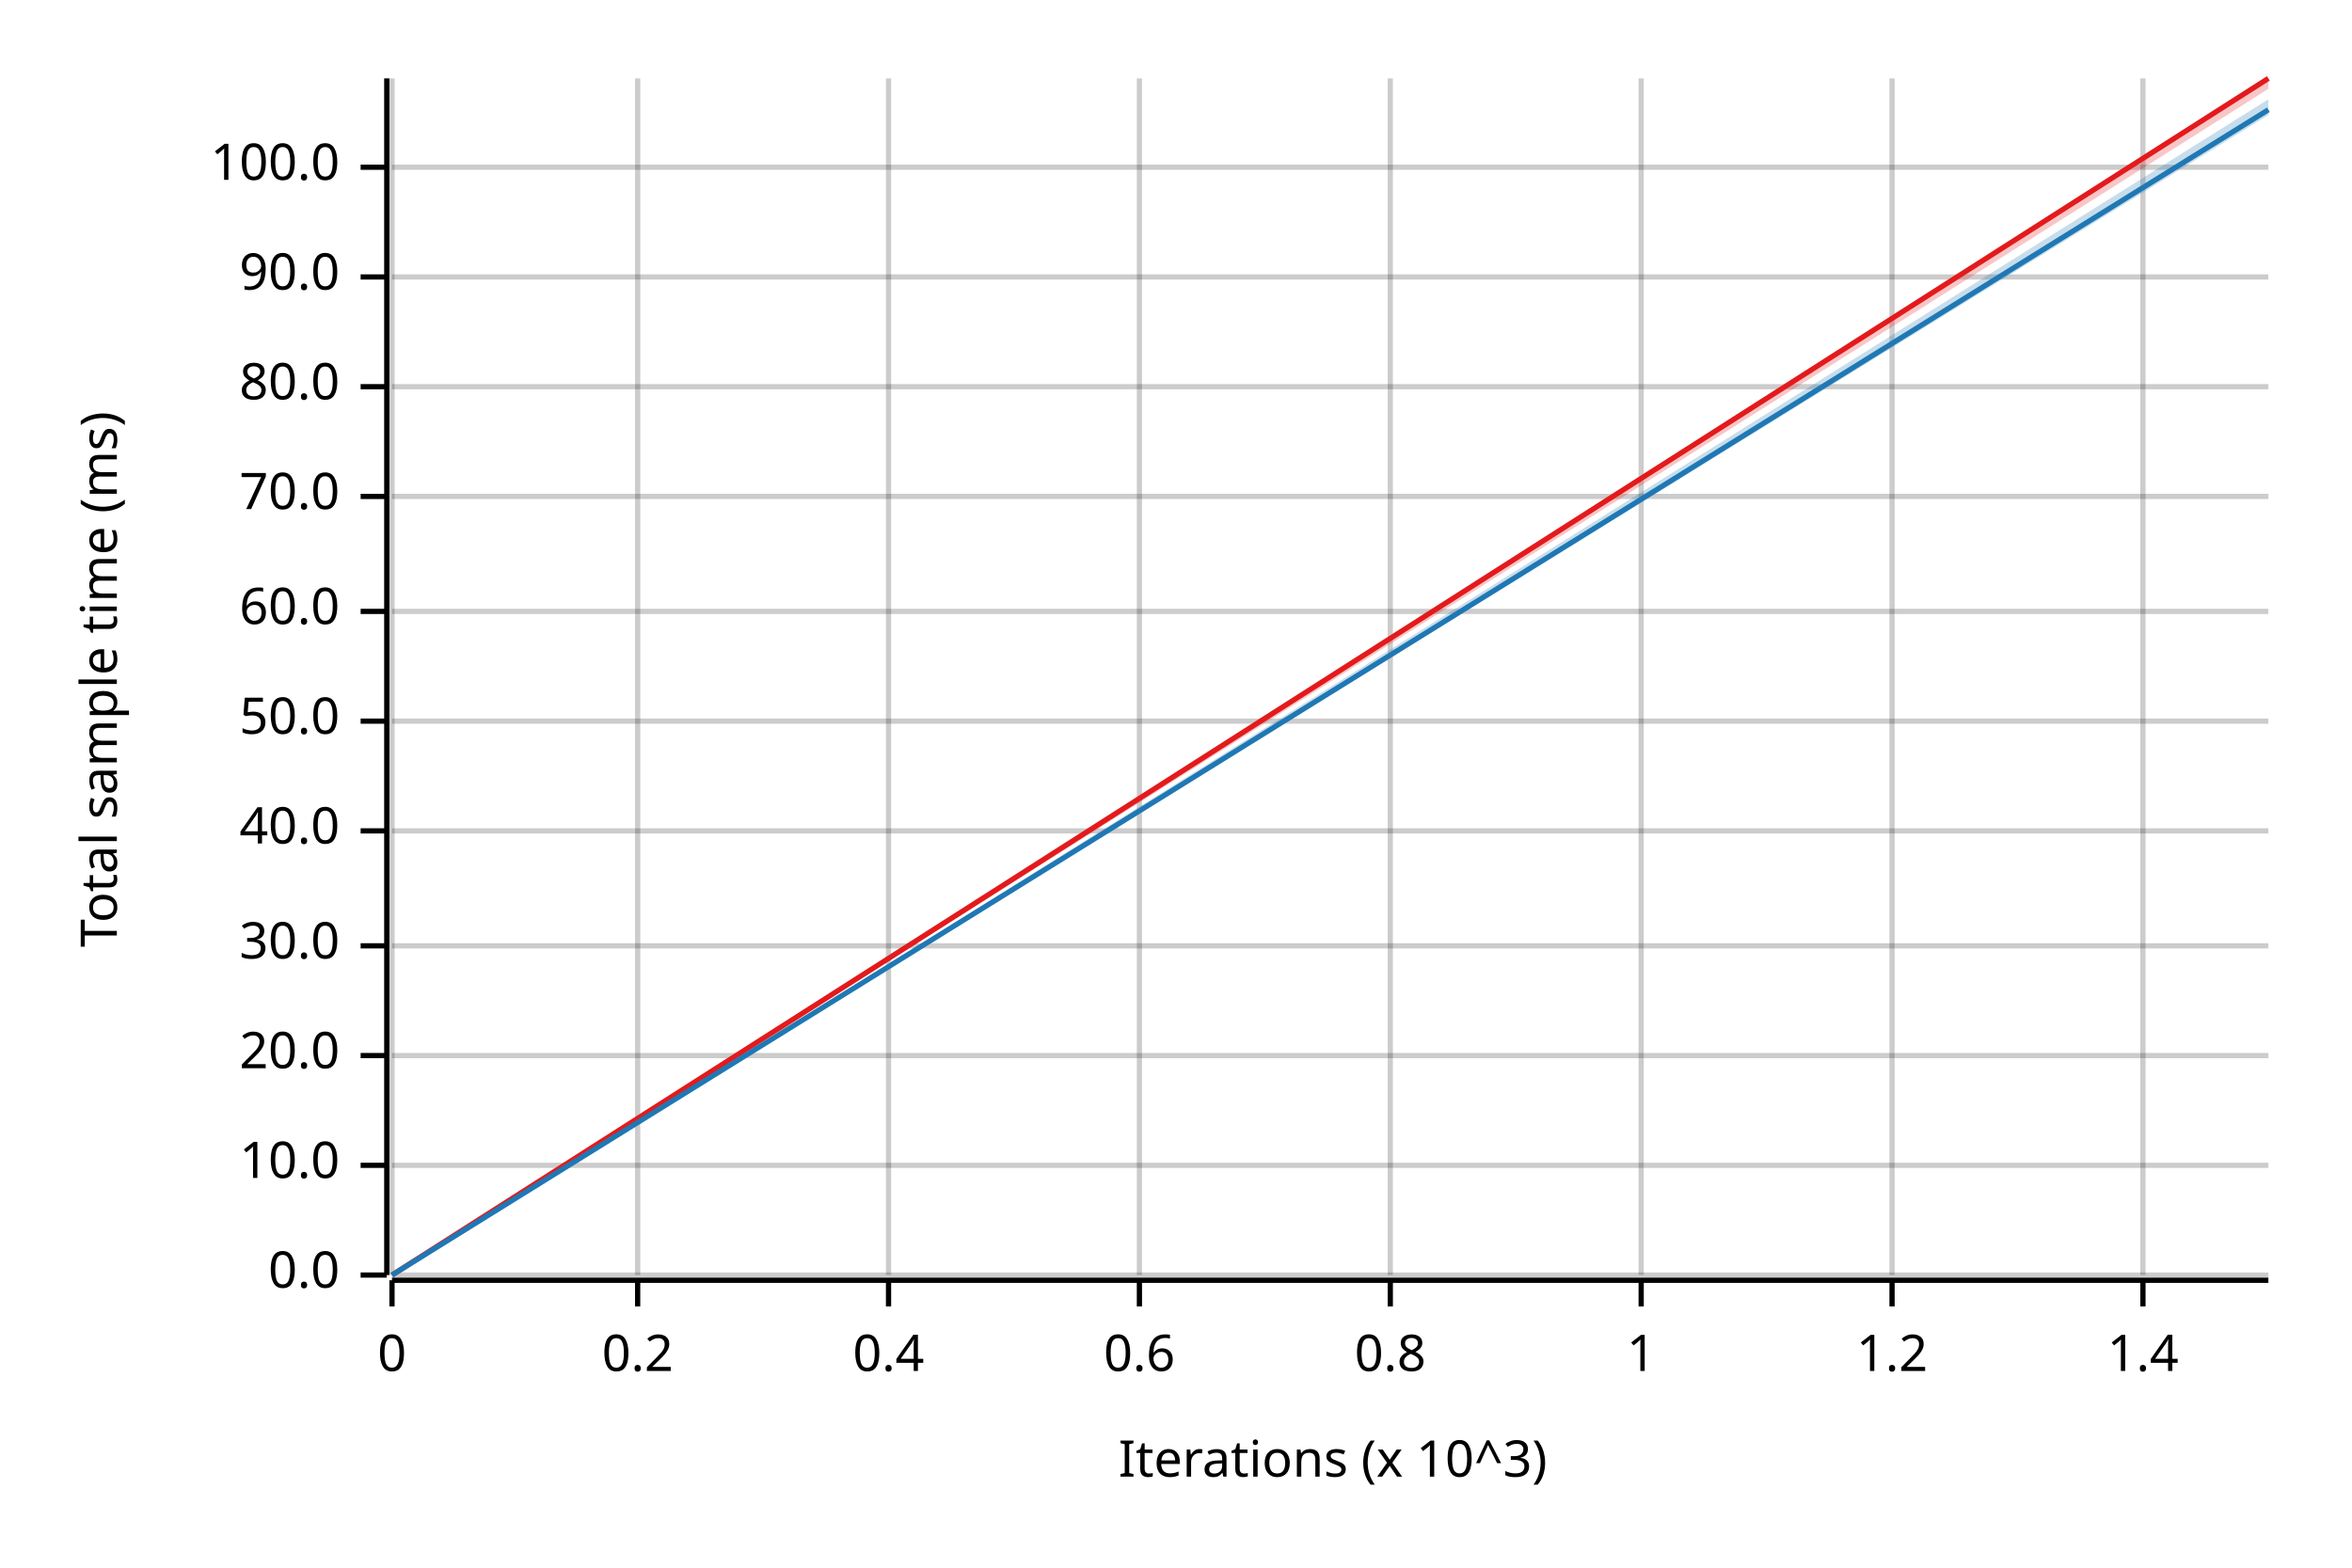
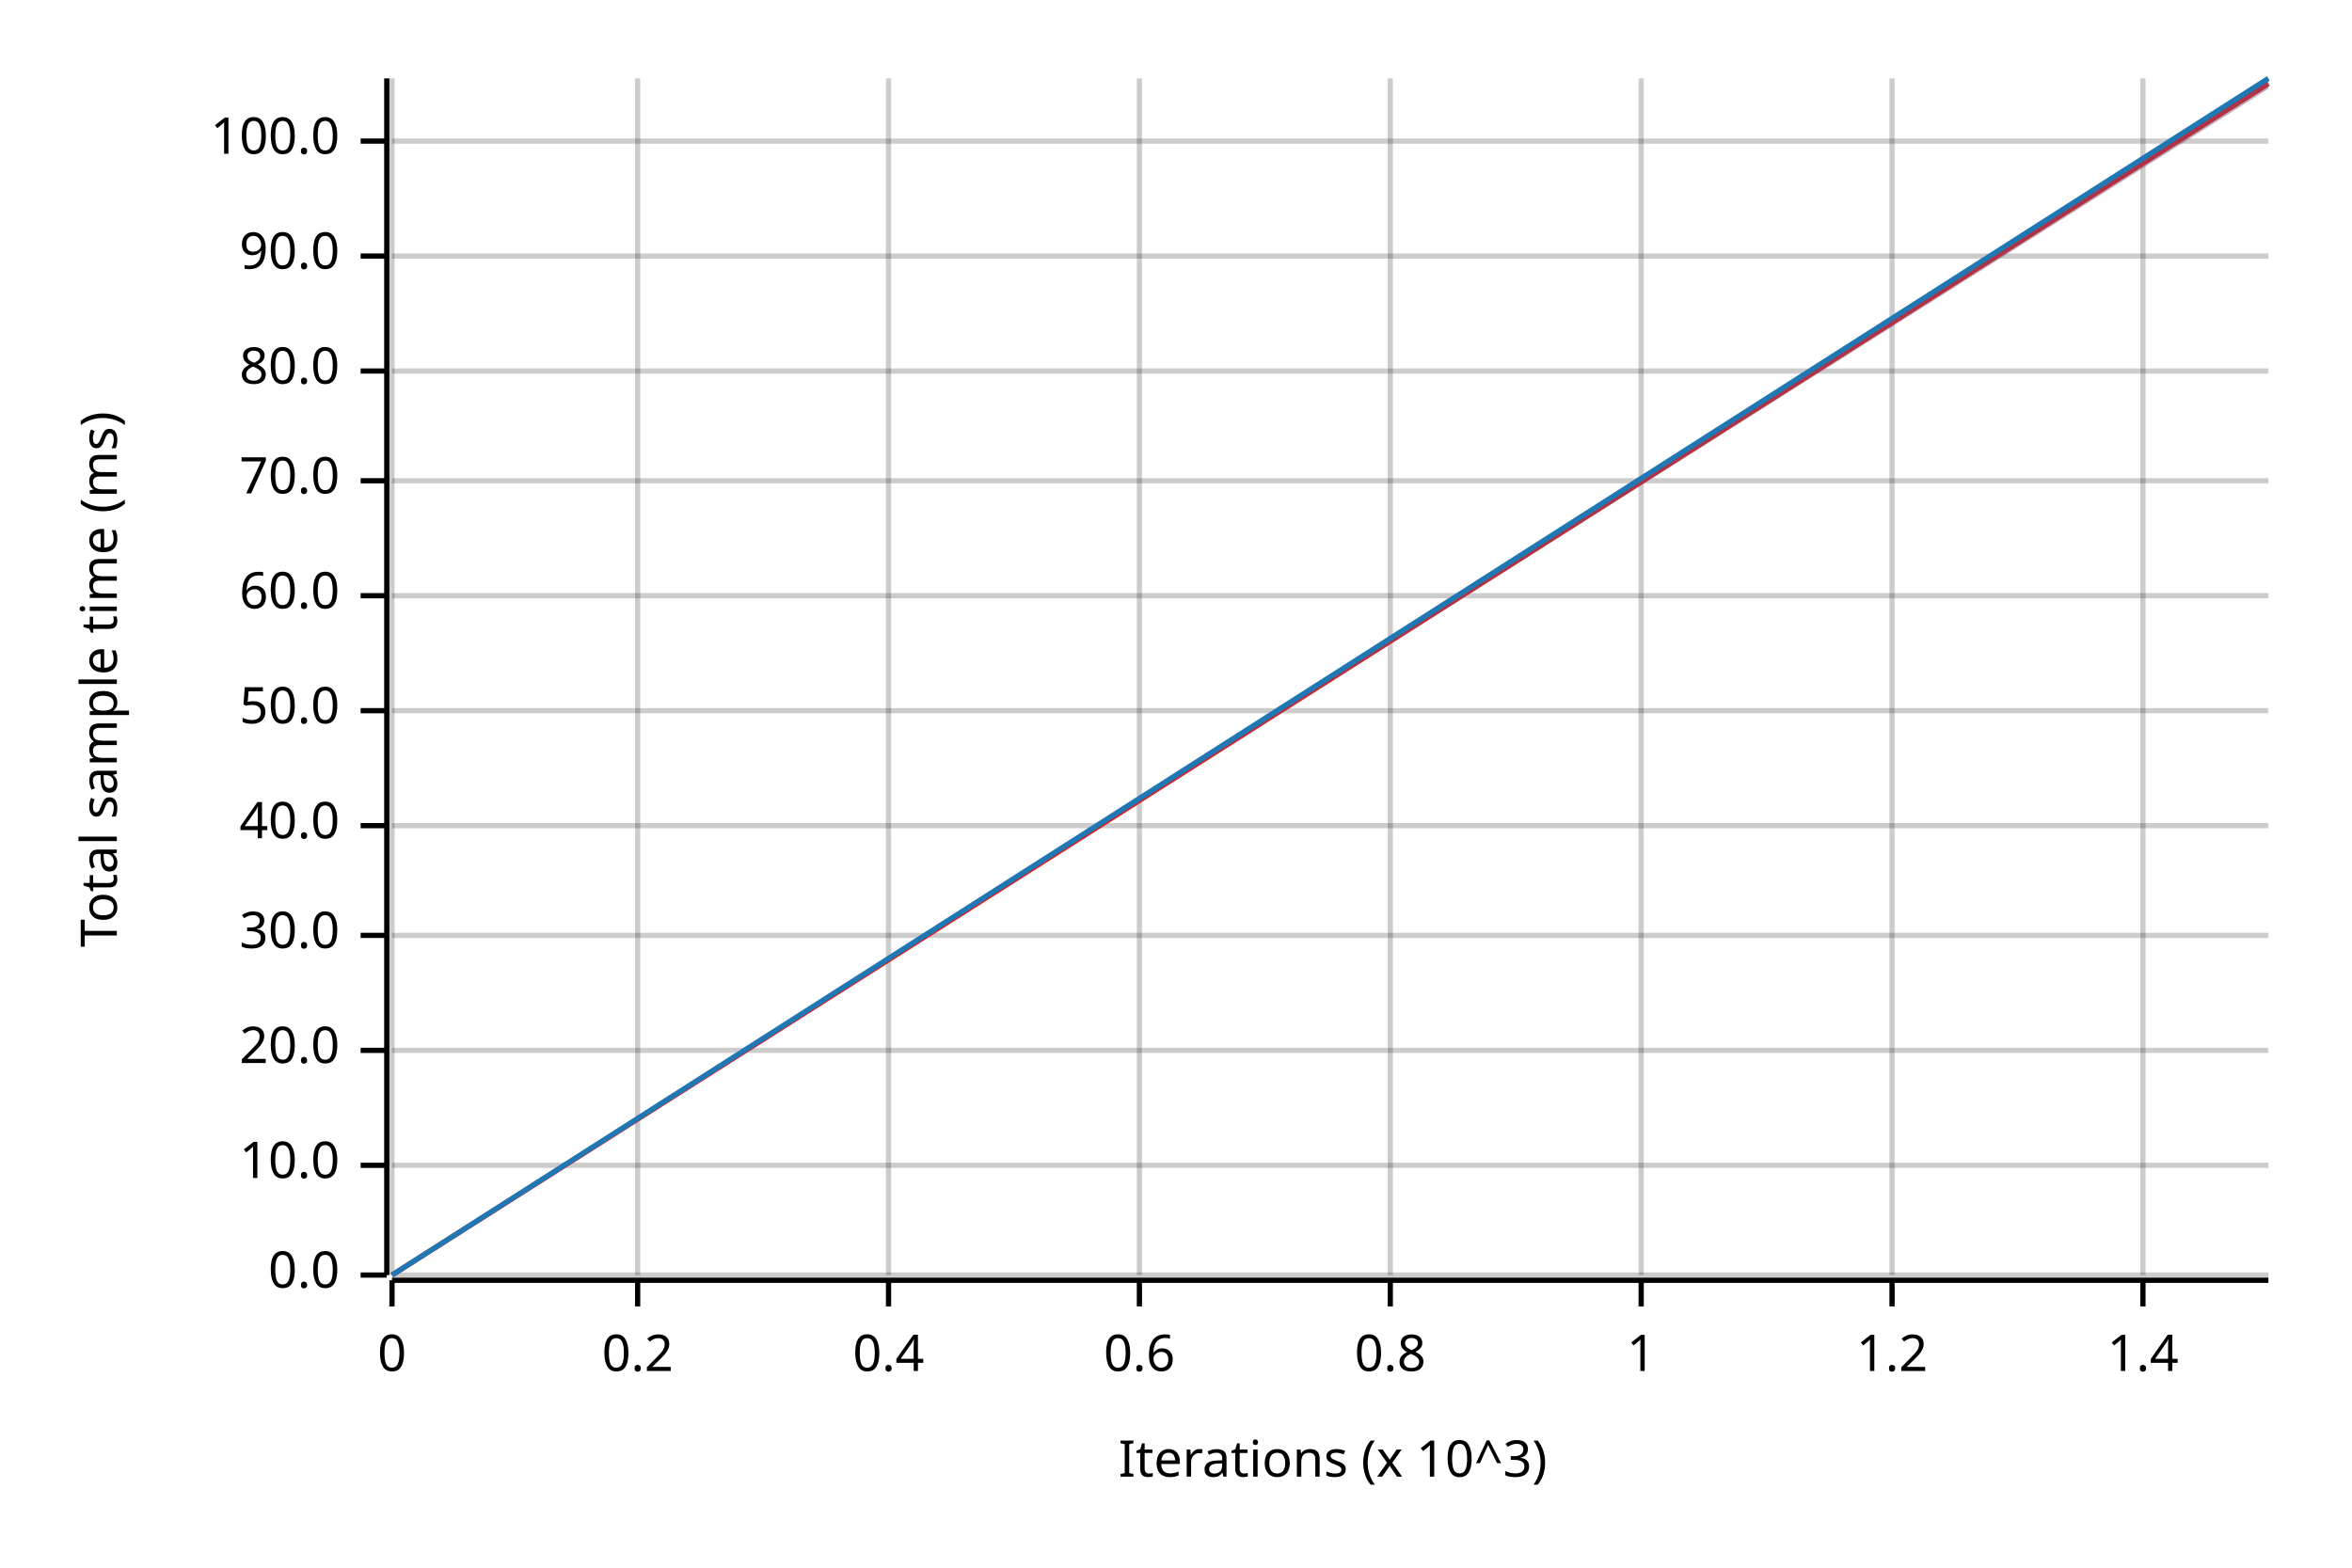
<svg xmlns="http://www.w3.org/2000/svg" width="450" height="300" viewBox="0 0 450 300">
  <text x="15" y="130" dy="0.76em" text-anchor="middle" font-family="sans-serif" font-size="9.677" opacity="1" fill="#000000" transform="rotate(270, 15, 130)">
Total sample time (ms)
</text>
  <text x="255" y="285" dy="-0.5ex" text-anchor="middle" font-family="sans-serif" font-size="9.677" opacity="1" fill="#000000">
Iterations (x 10^3)
</text>
  <line opacity="0.2" stroke="#000000" stroke-width="1" x1="75" y1="244" x2="75" y2="15" />
  <line opacity="0.2" stroke="#000000" stroke-width="1" x1="122" y1="244" x2="122" y2="15" />
  <line opacity="0.2" stroke="#000000" stroke-width="1" x1="170" y1="244" x2="170" y2="15" />
  <line opacity="0.2" stroke="#000000" stroke-width="1" x1="218" y1="244" x2="218" y2="15" />
  <line opacity="0.2" stroke="#000000" stroke-width="1" x1="266" y1="244" x2="266" y2="15" />
  <line opacity="0.2" stroke="#000000" stroke-width="1" x1="314" y1="244" x2="314" y2="15" />
  <line opacity="0.2" stroke="#000000" stroke-width="1" x1="362" y1="244" x2="362" y2="15" />
  <line opacity="0.2" stroke="#000000" stroke-width="1" x1="410" y1="244" x2="410" y2="15" />
  <line opacity="0.2" stroke="#000000" stroke-width="1" x1="75" y1="244" x2="434" y2="244" />
  <line opacity="0.2" stroke="#000000" stroke-width="1" x1="75" y1="223" x2="434" y2="223" />
-   <line opacity="0.2" stroke="#000000" stroke-width="1" x1="75" y1="202" x2="434" y2="202" />
-   <line opacity="0.2" stroke="#000000" stroke-width="1" x1="75" y1="181" x2="434" y2="181" />
-   <line opacity="0.2" stroke="#000000" stroke-width="1" x1="75" y1="159" x2="434" y2="159" />
-   <line opacity="0.2" stroke="#000000" stroke-width="1" x1="75" y1="138" x2="434" y2="138" />
-   <line opacity="0.2" stroke="#000000" stroke-width="1" x1="75" y1="117" x2="434" y2="117" />
-   <line opacity="0.2" stroke="#000000" stroke-width="1" x1="75" y1="95" x2="434" y2="95" />
-   <line opacity="0.2" stroke="#000000" stroke-width="1" x1="75" y1="74" x2="434" y2="74" />
-   <line opacity="0.2" stroke="#000000" stroke-width="1" x1="75" y1="53" x2="434" y2="53" />
-   <line opacity="0.2" stroke="#000000" stroke-width="1" x1="75" y1="32" x2="434" y2="32" />
+   <line opacity="0.2" stroke="#000000" stroke-width="1" x1="75" y1="201" x2="434" y2="201" />
+   <line opacity="0.2" stroke="#000000" stroke-width="1" x1="75" y1="179" x2="434" y2="179" />
+   <line opacity="0.2" stroke="#000000" stroke-width="1" x1="75" y1="158" x2="434" y2="158" />
+   <line opacity="0.2" stroke="#000000" stroke-width="1" x1="75" y1="136" x2="434" y2="136" />
+   <line opacity="0.2" stroke="#000000" stroke-width="1" x1="75" y1="114" x2="434" y2="114" />
+   <line opacity="0.2" stroke="#000000" stroke-width="1" x1="75" y1="92" x2="434" y2="92" />
+   <line opacity="0.2" stroke="#000000" stroke-width="1" x1="75" y1="71" x2="434" y2="71" />
+   <line opacity="0.2" stroke="#000000" stroke-width="1" x1="75" y1="49" x2="434" y2="49" />
+   <line opacity="0.2" stroke="#000000" stroke-width="1" x1="75" y1="27" x2="434" y2="27" />
  <polyline fill="none" opacity="1" stroke="#000000" stroke-width="1" points="74,15 74,244 " />
  <text x="65" y="244" dy="0.5ex" text-anchor="end" font-family="sans-serif" font-size="9.677" opacity="1" fill="#000000">
0.0
</text>
  <polyline fill="none" opacity="1" stroke="#000000" stroke-width="1" points="69,244 74,244 " />
  <text x="65" y="223" dy="0.5ex" text-anchor="end" font-family="sans-serif" font-size="9.677" opacity="1" fill="#000000">
10.0
</text>
  <polyline fill="none" opacity="1" stroke="#000000" stroke-width="1" points="69,223 74,223 " />
-   <text x="65" y="202" dy="0.5ex" text-anchor="end" font-family="sans-serif" font-size="9.677" opacity="1" fill="#000000">
+   <text x="65" y="201" dy="0.5ex" text-anchor="end" font-family="sans-serif" font-size="9.677" opacity="1" fill="#000000">
20.0
</text>
-   <polyline fill="none" opacity="1" stroke="#000000" stroke-width="1" points="69,202 74,202 " />
-   <text x="65" y="181" dy="0.5ex" text-anchor="end" font-family="sans-serif" font-size="9.677" opacity="1" fill="#000000">
+   <polyline fill="none" opacity="1" stroke="#000000" stroke-width="1" points="69,201 74,201 " />
+   <text x="65" y="179" dy="0.5ex" text-anchor="end" font-family="sans-serif" font-size="9.677" opacity="1" fill="#000000">
30.0
</text>
-   <polyline fill="none" opacity="1" stroke="#000000" stroke-width="1" points="69,181 74,181 " />
-   <text x="65" y="159" dy="0.5ex" text-anchor="end" font-family="sans-serif" font-size="9.677" opacity="1" fill="#000000">
+   <polyline fill="none" opacity="1" stroke="#000000" stroke-width="1" points="69,179 74,179 " />
+   <text x="65" y="158" dy="0.5ex" text-anchor="end" font-family="sans-serif" font-size="9.677" opacity="1" fill="#000000">
40.0
</text>
-   <polyline fill="none" opacity="1" stroke="#000000" stroke-width="1" points="69,159 74,159 " />
-   <text x="65" y="138" dy="0.5ex" text-anchor="end" font-family="sans-serif" font-size="9.677" opacity="1" fill="#000000">
+   <polyline fill="none" opacity="1" stroke="#000000" stroke-width="1" points="69,158 74,158 " />
+   <text x="65" y="136" dy="0.5ex" text-anchor="end" font-family="sans-serif" font-size="9.677" opacity="1" fill="#000000">
50.0
</text>
-   <polyline fill="none" opacity="1" stroke="#000000" stroke-width="1" points="69,138 74,138 " />
-   <text x="65" y="117" dy="0.5ex" text-anchor="end" font-family="sans-serif" font-size="9.677" opacity="1" fill="#000000">
+   <polyline fill="none" opacity="1" stroke="#000000" stroke-width="1" points="69,136 74,136 " />
+   <text x="65" y="114" dy="0.5ex" text-anchor="end" font-family="sans-serif" font-size="9.677" opacity="1" fill="#000000">
60.0
</text>
-   <polyline fill="none" opacity="1" stroke="#000000" stroke-width="1" points="69,117 74,117 " />
-   <text x="65" y="95" dy="0.5ex" text-anchor="end" font-family="sans-serif" font-size="9.677" opacity="1" fill="#000000">
+   <polyline fill="none" opacity="1" stroke="#000000" stroke-width="1" points="69,114 74,114 " />
+   <text x="65" y="92" dy="0.5ex" text-anchor="end" font-family="sans-serif" font-size="9.677" opacity="1" fill="#000000">
70.0
</text>
-   <polyline fill="none" opacity="1" stroke="#000000" stroke-width="1" points="69,95 74,95 " />
-   <text x="65" y="74" dy="0.5ex" text-anchor="end" font-family="sans-serif" font-size="9.677" opacity="1" fill="#000000">
+   <polyline fill="none" opacity="1" stroke="#000000" stroke-width="1" points="69,92 74,92 " />
+   <text x="65" y="71" dy="0.5ex" text-anchor="end" font-family="sans-serif" font-size="9.677" opacity="1" fill="#000000">
80.0
</text>
-   <polyline fill="none" opacity="1" stroke="#000000" stroke-width="1" points="69,74 74,74 " />
-   <text x="65" y="53" dy="0.5ex" text-anchor="end" font-family="sans-serif" font-size="9.677" opacity="1" fill="#000000">
+   <polyline fill="none" opacity="1" stroke="#000000" stroke-width="1" points="69,71 74,71 " />
+   <text x="65" y="49" dy="0.5ex" text-anchor="end" font-family="sans-serif" font-size="9.677" opacity="1" fill="#000000">
90.0
</text>
-   <polyline fill="none" opacity="1" stroke="#000000" stroke-width="1" points="69,53 74,53 " />
-   <text x="65" y="32" dy="0.5ex" text-anchor="end" font-family="sans-serif" font-size="9.677" opacity="1" fill="#000000">
+   <polyline fill="none" opacity="1" stroke="#000000" stroke-width="1" points="69,49 74,49 " />
+   <text x="65" y="27" dy="0.5ex" text-anchor="end" font-family="sans-serif" font-size="9.677" opacity="1" fill="#000000">
100.0
</text>
-   <polyline fill="none" opacity="1" stroke="#000000" stroke-width="1" points="69,32 74,32 " />
+   <polyline fill="none" opacity="1" stroke="#000000" stroke-width="1" points="69,27 74,27 " />
  <polyline fill="none" opacity="1" stroke="#000000" stroke-width="1" points="75,245 434,245 " />
  <text x="75" y="255" dy="0.76em" text-anchor="middle" font-family="sans-serif" font-size="9.677" opacity="1" fill="#000000">
0
</text>
  <polyline fill="none" opacity="1" stroke="#000000" stroke-width="1" points="75,245 75,250 " />
  <text x="122" y="255" dy="0.76em" text-anchor="middle" font-family="sans-serif" font-size="9.677" opacity="1" fill="#000000">
0.2
</text>
  <polyline fill="none" opacity="1" stroke="#000000" stroke-width="1" points="122,245 122,250 " />
  <text x="170" y="255" dy="0.76em" text-anchor="middle" font-family="sans-serif" font-size="9.677" opacity="1" fill="#000000">
0.4
</text>
  <polyline fill="none" opacity="1" stroke="#000000" stroke-width="1" points="170,245 170,250 " />
  <text x="218" y="255" dy="0.76em" text-anchor="middle" font-family="sans-serif" font-size="9.677" opacity="1" fill="#000000">
0.6
</text>
  <polyline fill="none" opacity="1" stroke="#000000" stroke-width="1" points="218,245 218,250 " />
  <text x="266" y="255" dy="0.76em" text-anchor="middle" font-family="sans-serif" font-size="9.677" opacity="1" fill="#000000">
0.8
</text>
  <polyline fill="none" opacity="1" stroke="#000000" stroke-width="1" points="266,245 266,250 " />
  <text x="314" y="255" dy="0.76em" text-anchor="middle" font-family="sans-serif" font-size="9.677" opacity="1" fill="#000000">
1
</text>
  <polyline fill="none" opacity="1" stroke="#000000" stroke-width="1" points="314,245 314,250 " />
  <text x="362" y="255" dy="0.76em" text-anchor="middle" font-family="sans-serif" font-size="9.677" opacity="1" fill="#000000">
1.2
</text>
  <polyline fill="none" opacity="1" stroke="#000000" stroke-width="1" points="362,245 362,250 " />
  <text x="410" y="255" dy="0.76em" text-anchor="middle" font-family="sans-serif" font-size="9.677" opacity="1" fill="#000000">
1.4
</text>
  <polyline fill="none" opacity="1" stroke="#000000" stroke-width="1" points="410,245 410,250 " />
-   <polyline fill="none" opacity="1" stroke="#E31A1C" stroke-width="1" points="75,244 434,15 " />
+   <polyline fill="none" opacity="1" stroke="#E31A1C" stroke-width="1" points="75,244 434,16 " />
  <polygon opacity="0.25" fill="#E31A1C" points="75,244 434,17 434,15 " />
-   <polyline fill="none" opacity="1" stroke="#1F78B4" stroke-width="1" points="75,244 434,21 " />
-   <polygon opacity="0.25" fill="#1F78B4" points="75,244 434,22 434,19 " />
+   <polyline fill="none" opacity="1" stroke="#1F78B4" stroke-width="1" points="75,244 434,15 " />
+   <polygon opacity="0.25" fill="#1F78B4" points="75,244 434,17 434,15 " />
</svg>
